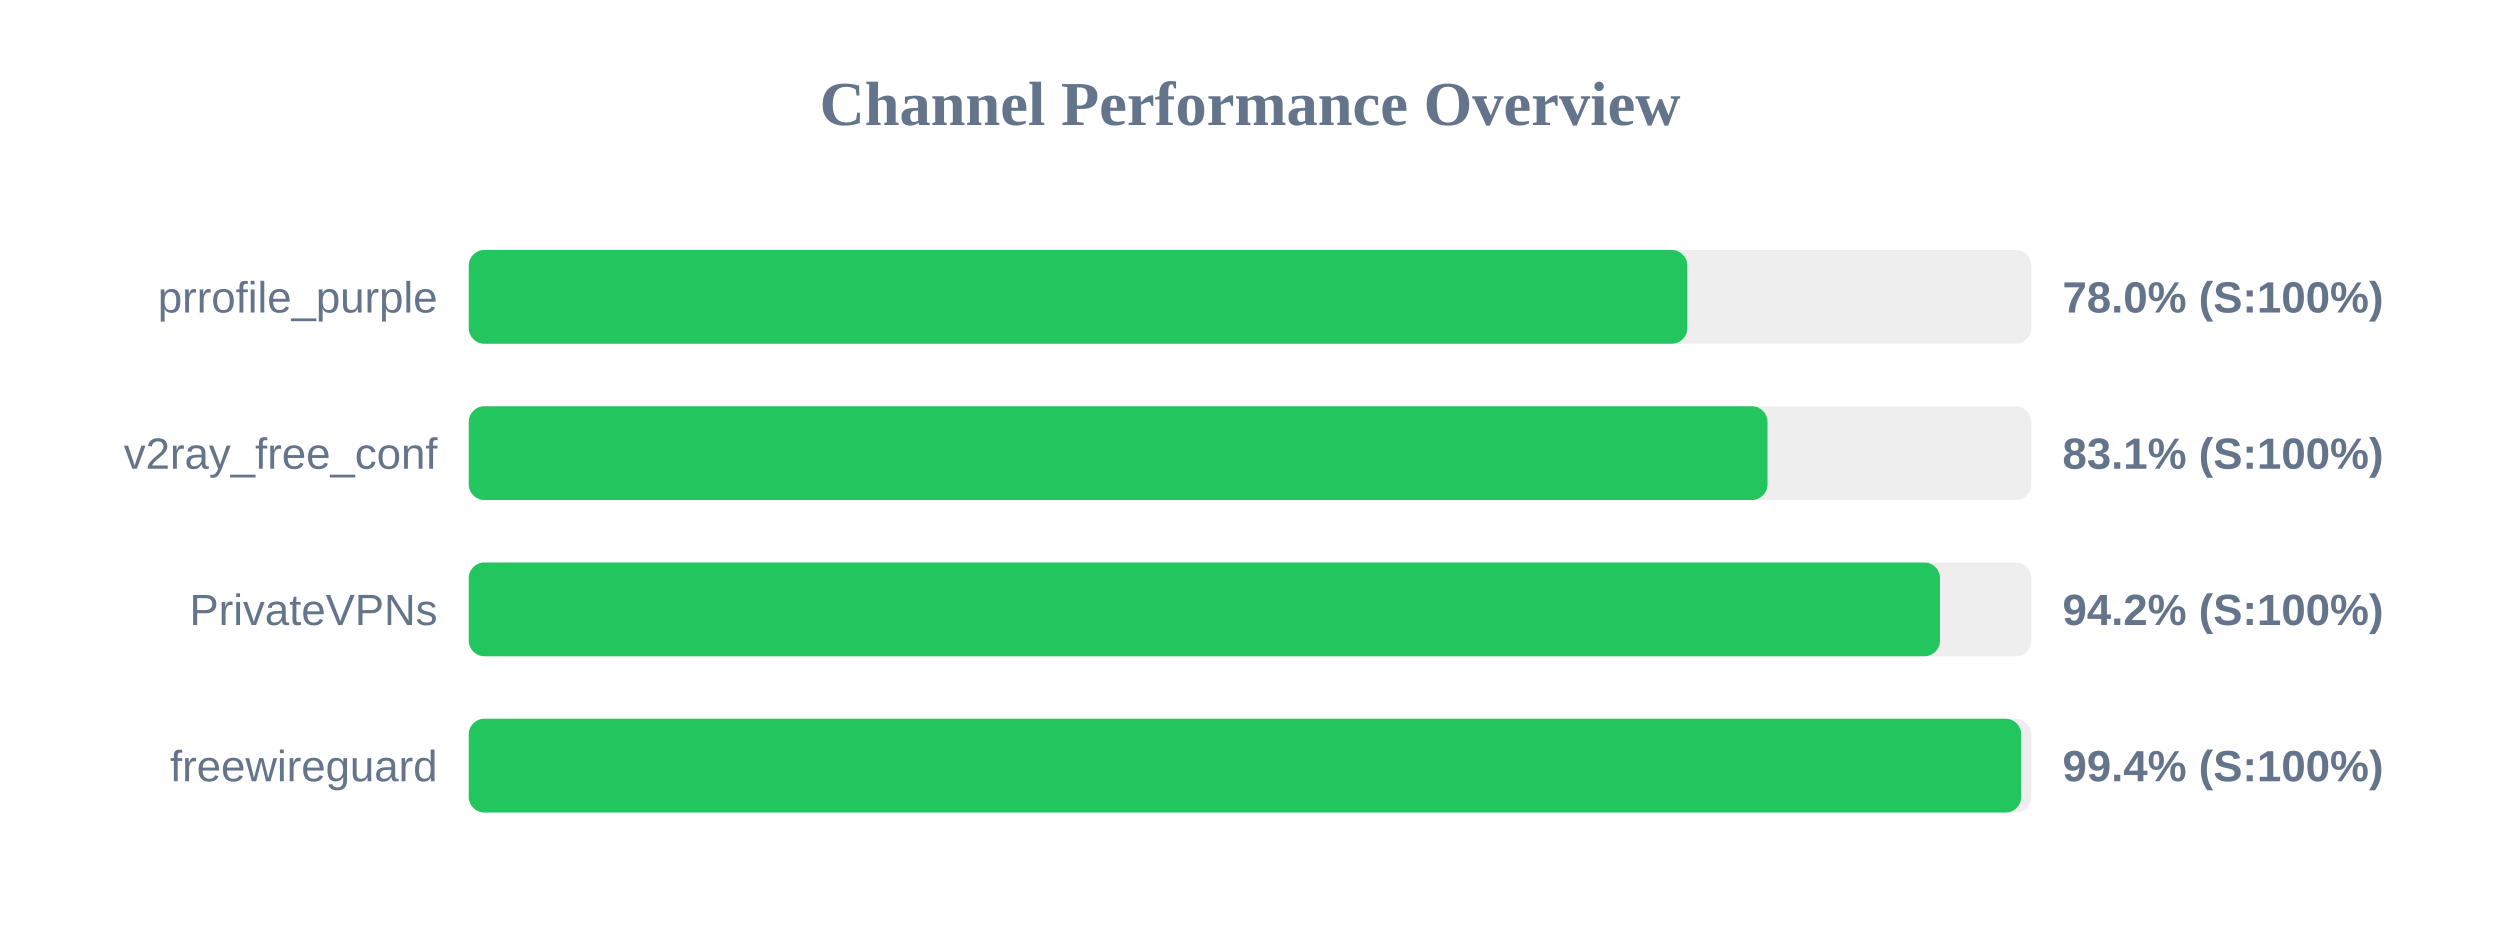
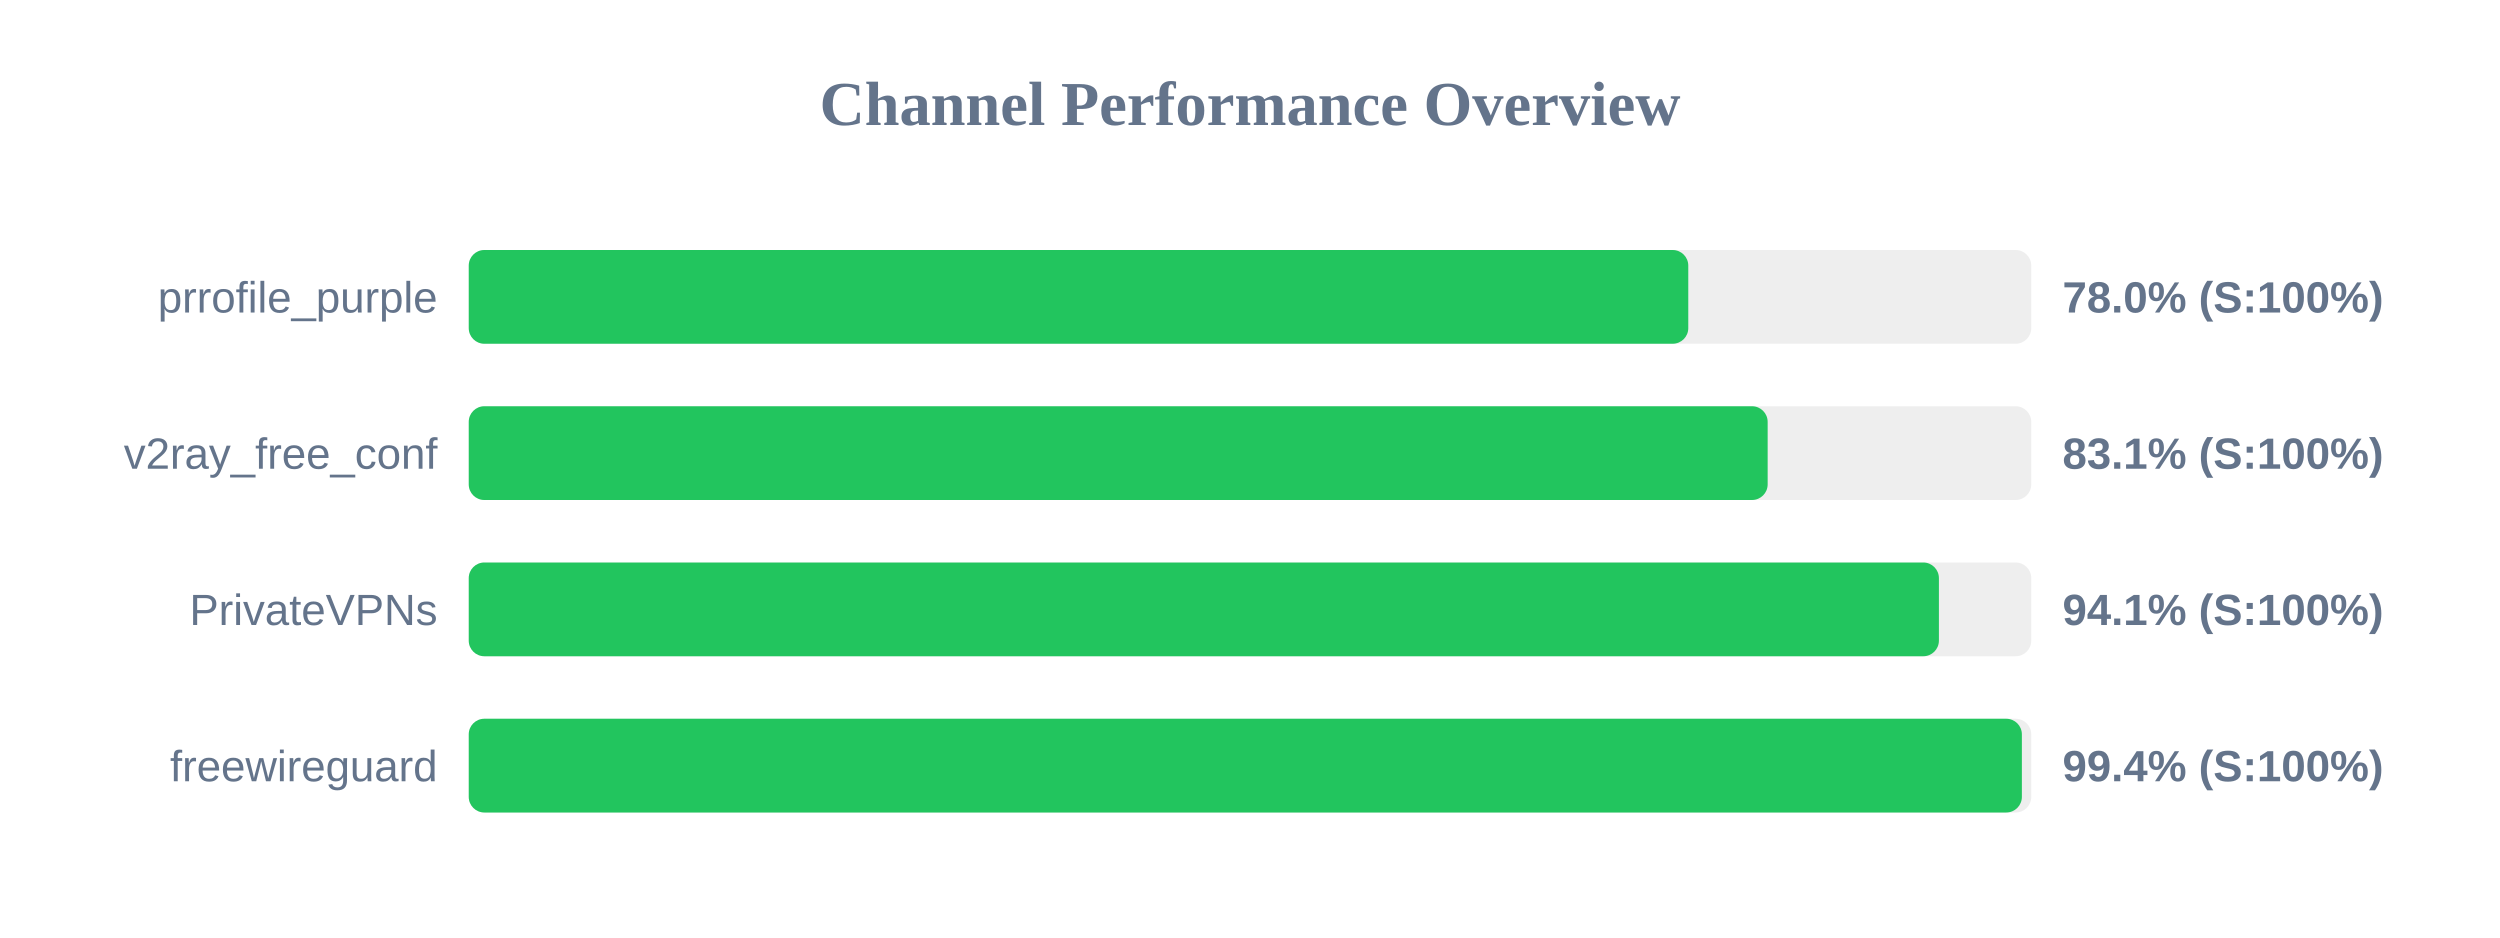
<svg xmlns="http://www.w3.org/2000/svg" width="800" height="300" version="1.1">
  <style>
        .row { font: 14px Arial; fill: #64748b; }
        .score { font: bold 14px Arial; fill: #64748b; }
    </style>
  <text x="400" y="40" text-anchor="middle" font-size="20px" font-weight="bold" fill="#64748b">Channel Performance Overview</text>
  <rect x="150" y="80" width="500" height="30" fill="#eee" rx="5" />
-   <rect x="150" y="80" width="389.95" height="30" fill="#22c55e" rx="5" />
+   <rect x="150" y="80" width="390.25" height="30" fill="#22c55e" rx="5" />
  <text x="140" y="100" text-anchor="end" class="row">prrofile_purple</text>
  <text x="660" y="100" text-anchor="start" class="score">78.0% (S:100%)</text>
  <rect x="150" y="130" width="500" height="30" fill="#eee" rx="5" />
-   <rect x="150" y="130" width="415.6" height="30" fill="#22c55e" rx="5" />
+   <rect x="150" y="130" width="415.65" height="30" fill="#22c55e" rx="5" />
  <text x="140" y="150" text-anchor="end" class="row">v2ray_free_conf</text>
  <text x="660" y="150" text-anchor="start" class="score">83.1% (S:100%)</text>
  <rect x="150" y="180" width="500" height="30" fill="#eee" rx="5" />
-   <rect x="150" y="180" width="470.8" height="30" fill="#22c55e" rx="5" />
+   <rect x="150" y="180" width="470.45" height="30" fill="#22c55e" rx="5" />
  <text x="140" y="200" text-anchor="end" class="row">PrivateVPNs</text>
-   <text x="660" y="200" text-anchor="start" class="score">94.2% (S:100%)</text>
+   <text x="660" y="200" text-anchor="start" class="score">94.1% (S:100%)</text>
  <rect x="150" y="230" width="500" height="30" fill="#eee" rx="5" />
-   <rect x="150" y="230" width="496.8" height="30" fill="#22c55e" rx="5" />
+   <rect x="150" y="230" width="497.0" height="30" fill="#22c55e" rx="5" />
  <text x="140" y="250" text-anchor="end" class="row">freewireguard</text>
  <text x="660" y="250" text-anchor="start" class="score">99.4% (S:100%)</text>
</svg>
